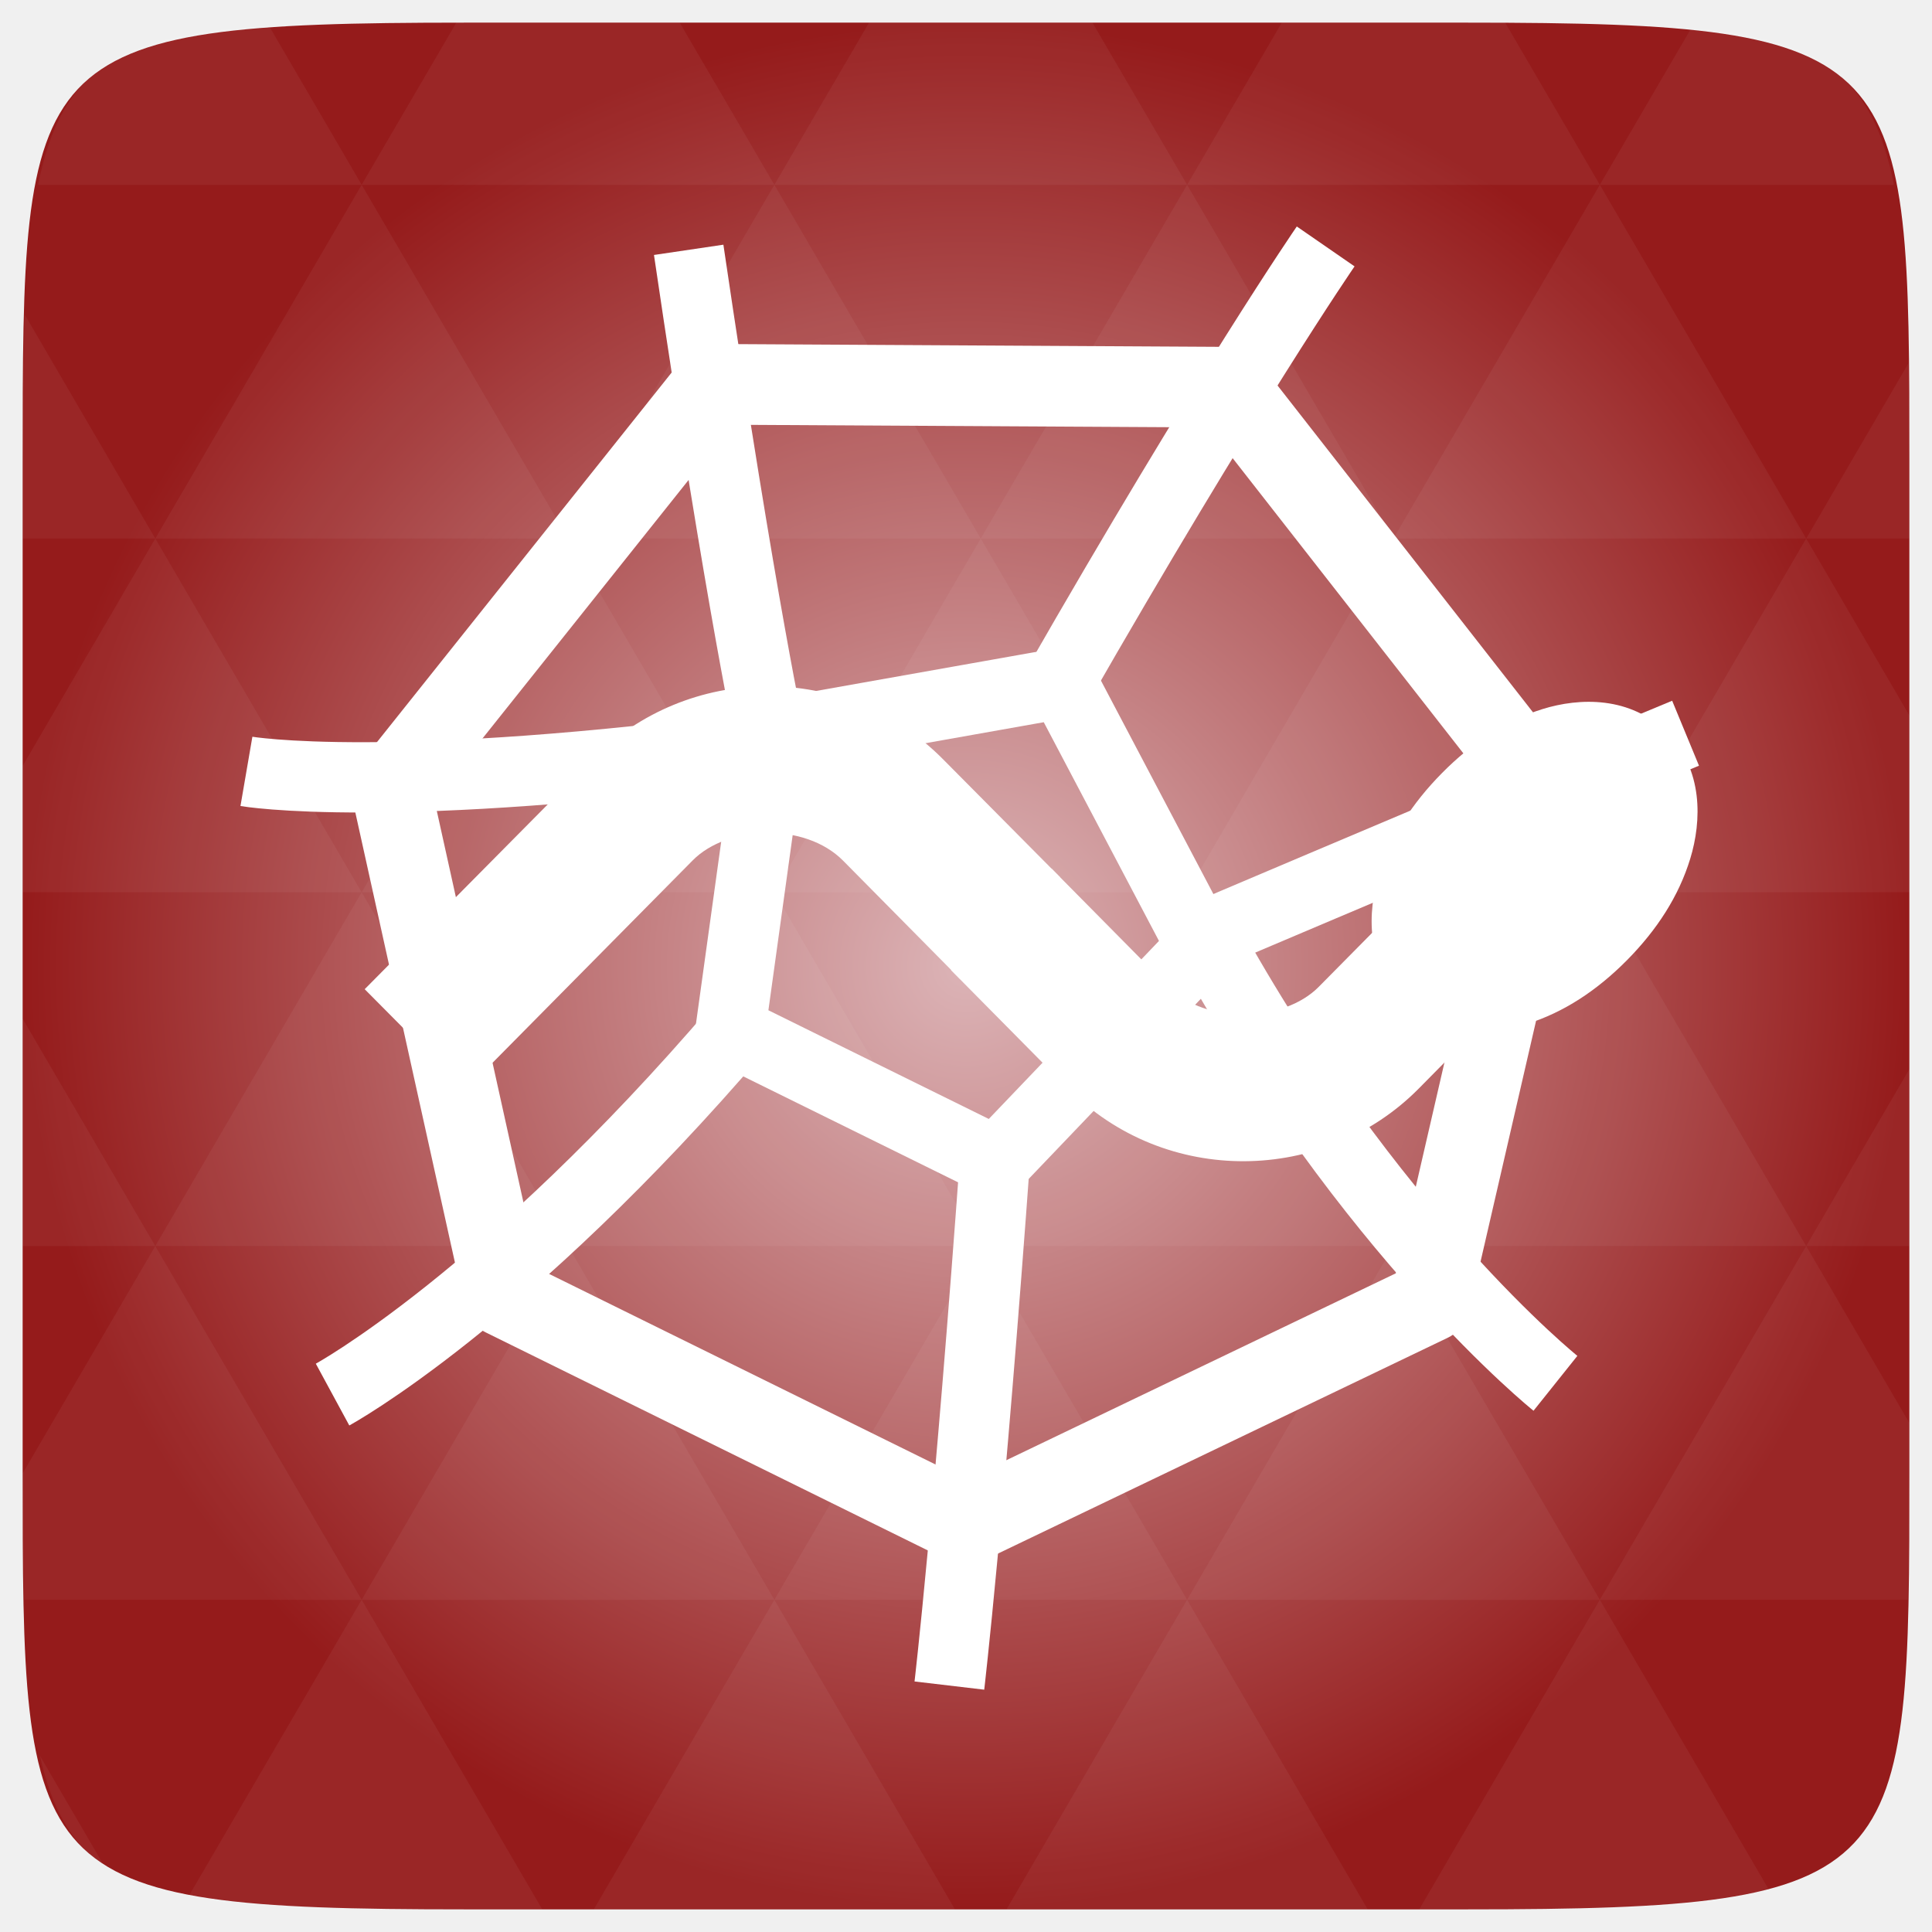
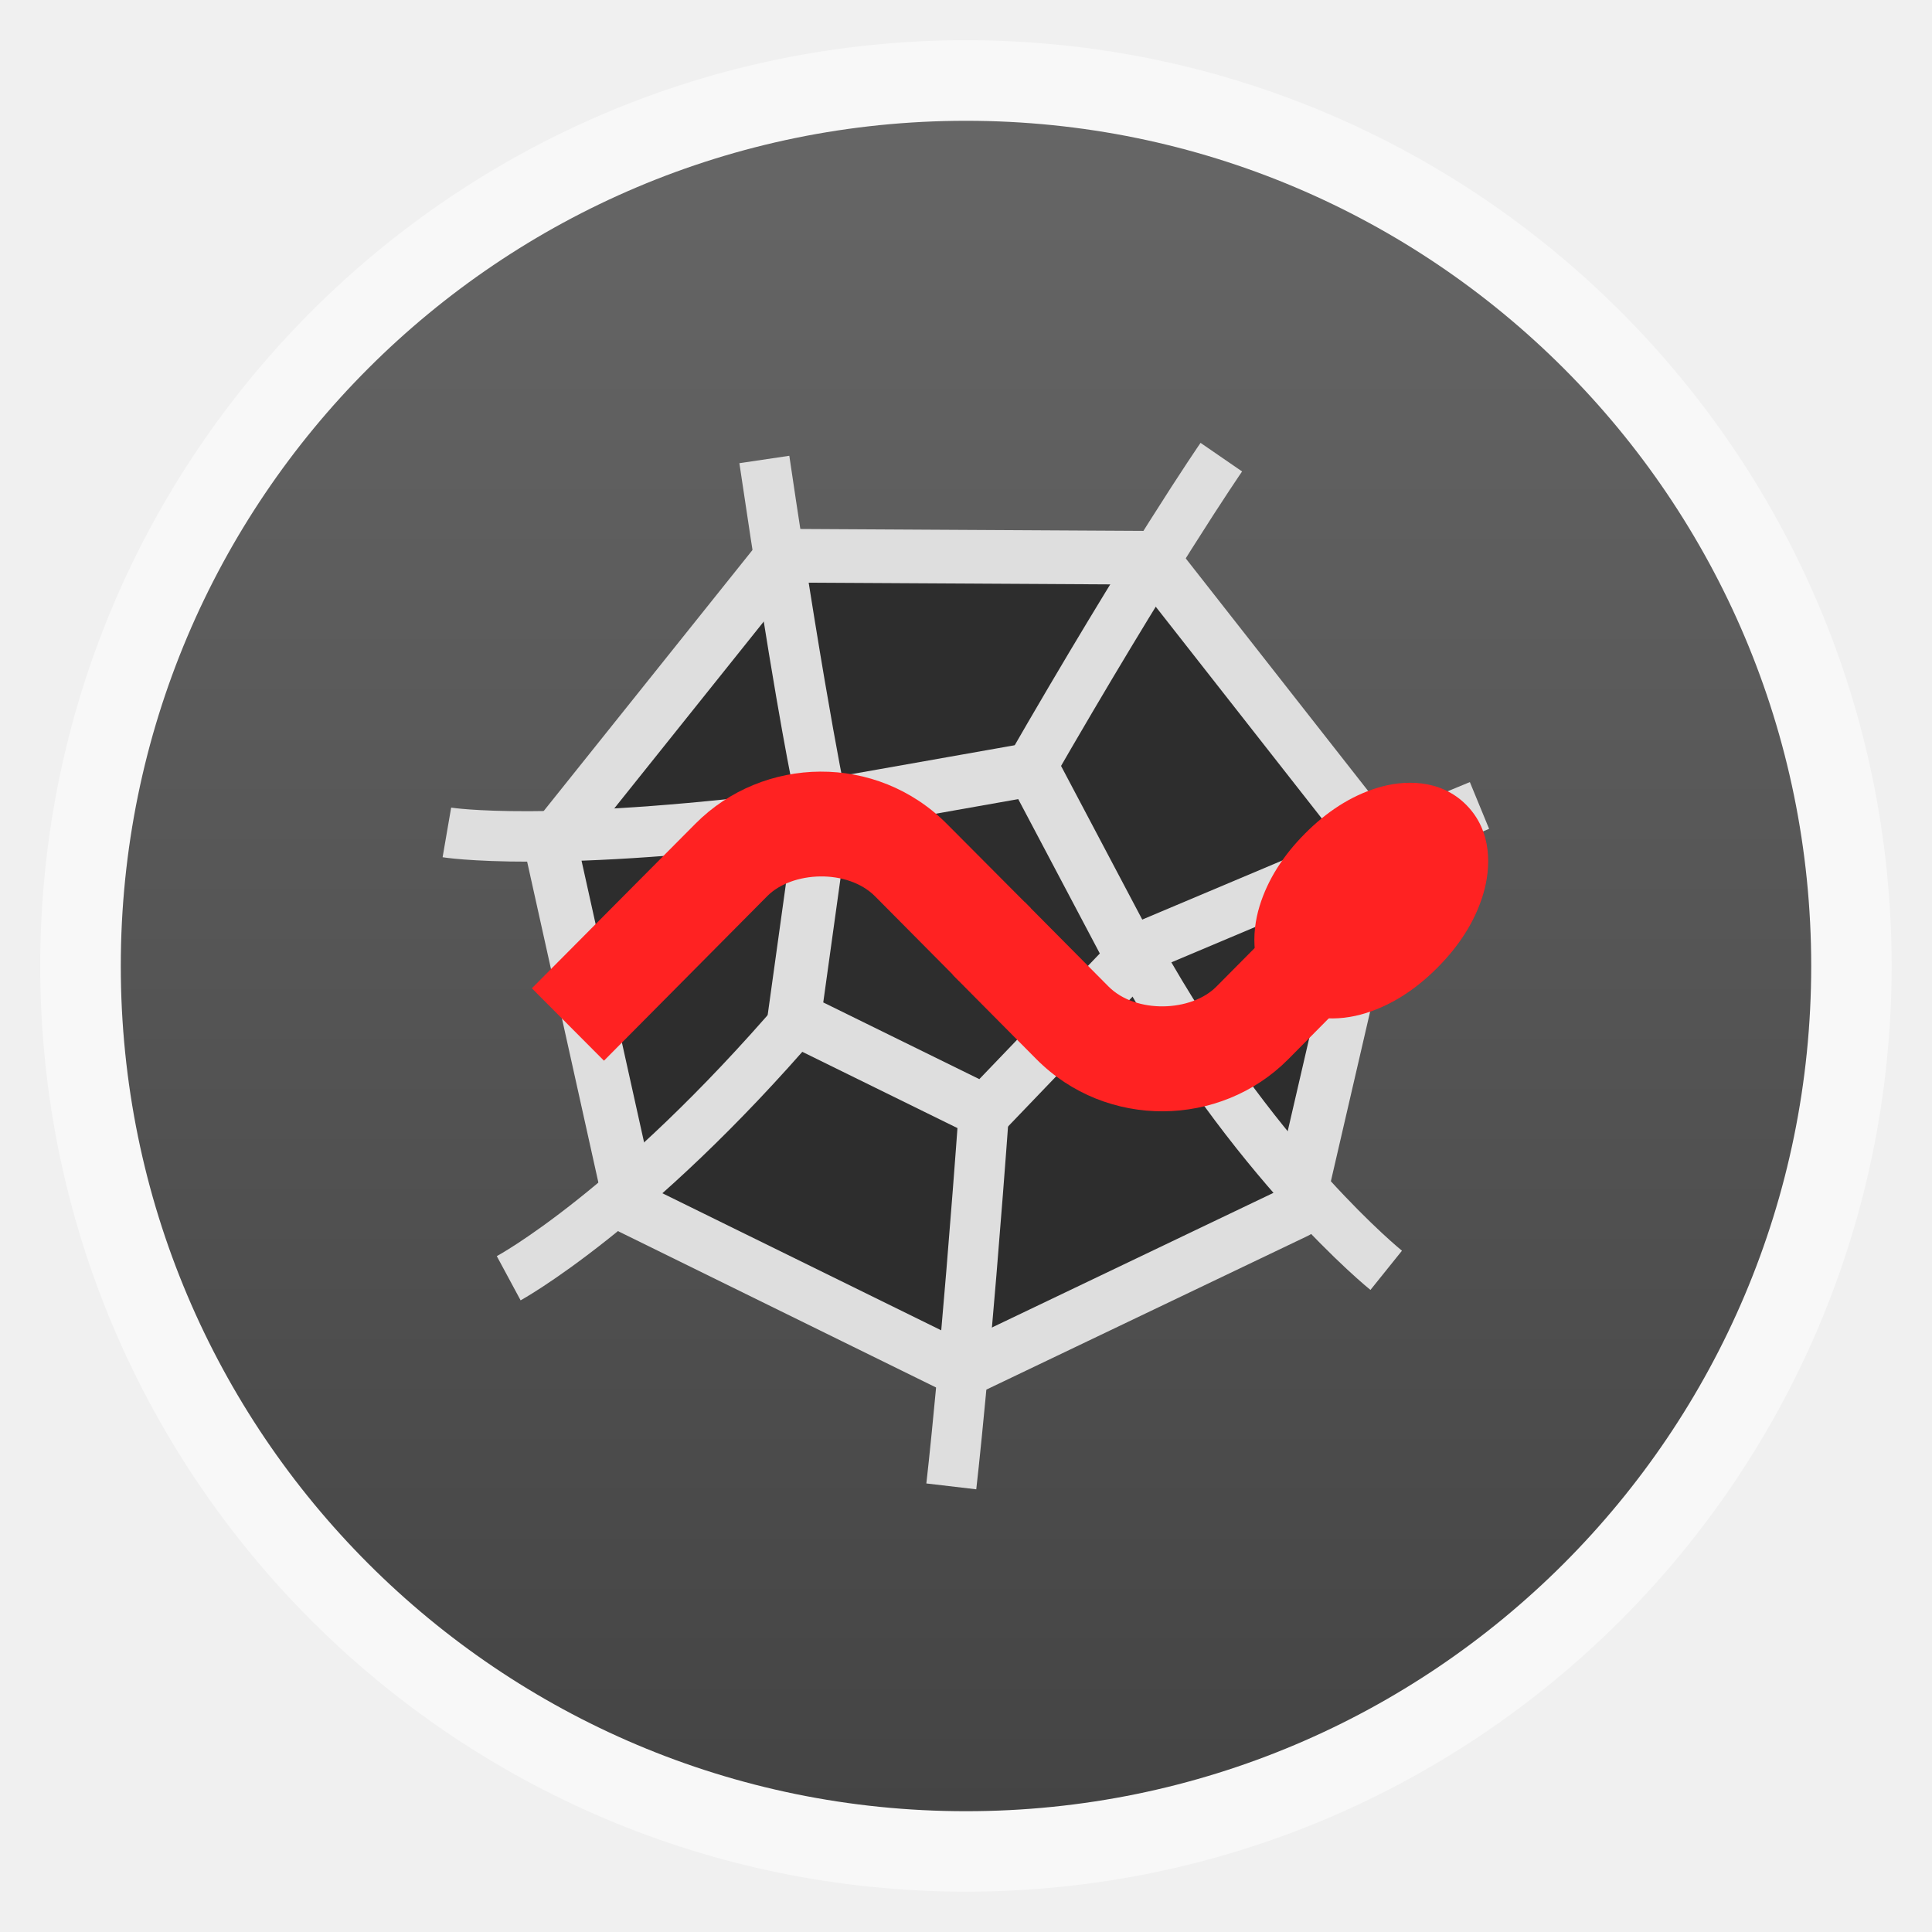
- <svg xmlns="http://www.w3.org/2000/svg" xmlns:xlink="http://www.w3.org/1999/xlink" viewBox="0 0 256 256">
-   <defs>
+ <svg xmlns="http://www.w3.org/2000/svg" xmlns:xlink="http://www.w3.org/1999/xlink" width="48" viewBox="0 0 13.547 13.547" height="48" id="svg2" version="1.1">
+   <defs id="defs4">
+     <linearGradient id="linearGradient4460">
+       <stop offset="0" style="stop-color:#444444;stop-opacity:1;" id="stop7" />
+       <stop offset="1" style="stop-color:#666666;stop-opacity:1;" id="stop9" />
+     </linearGradient>
+     <linearGradient gradientTransform="matrix(1.10525 0 0 1.10525 -134.2787 -295.7618)" xlink:href="#linearGradient4460" id="linearGradient3002" y1="279.096" y2="268.33" gradientUnits="userSpaceOnUse" x2="0" />
+     <radialGradient gradientUnits="userSpaceOnUse" xlink:href="#linearGradient3895-9-0-3-2-4-0" id="radialGradient4432" r="128" gradientTransform="matrix(.97656 0 0 .97656 -16.5349 -236.25)" cy="160" cx="148.004" />
    <linearGradient id="linearGradient3895-9-0-3-2-4-0">
-       <stop offset="0" style="stop-color:#dcb4b7" />
-       <stop offset="1" style="stop-color:#951b1b" />
+       <stop id="stop3006" style="stop-color:#dcb4b7" offset="0" />
+       <stop id="stop3008" style="stop-color:#951b1b" offset="1" />
    </linearGradient>
-     <radialGradient cx="148.004" cy="160" gradientTransform="matrix(.97656 0 0 .97656 -16.5349 -236.25)" r="128" id="radialGradient4432" xlink:href="#linearGradient3895-9-0-3-2-4-0" gradientUnits="userSpaceOnUse" />
+     <radialGradient xlink:href="#linearGradient3895-9-0-3-2-4-0" id="radialGradient3105" gradientUnits="userSpaceOnUse" gradientTransform="matrix(0.97656,0,0,0.97656,-16.5349,-236.25)" cx="148.004" cy="160" r="128" />
+     <radialGradient xlink:href="#linearGradient3895-9-0-3-2-4-0" id="radialGradient3907" gradientUnits="userSpaceOnUse" gradientTransform="matrix(0.97656,0,0,0.97656,-16.5349,-236.25)" cx="148.004" cy="160" r="128" />
  </defs>
-   <g transform="translate(0 208)">
-     <path style="fill:url(#radialGradient4432);color:#bebebe" d="m 253,-146.406 0,132.812 C 253,41.094 253,45 194.406,45 L 61.594,45 C 3,45 3,41.094 3,-13.594 l 0,-132.812 C 3,-201.094 3,-205 61.594,-205 l 132.812,0 C 253,-205 253,-201.094 253,-146.406 z" />
-     <path style="opacity:.05;fill:#fff" d="m 204.08,44.994 c 13.555,-0.064 23.349,-0.435 30.457,-2.35 l -22.552,-38.665 -23.926,41.014 6.348,0 c 3.418,0 6.641,0.014 9.674,0 z m 7.904,-41.014 -27.344,-46.874 -27.344,46.874 54.688,0 z m 0,0 40.802,0 C 252.951,-1.204 253,-7.023 253,-13.598 l 0,-5.859 -13.672,-23.437 -27.344,46.874 z m 27.344,-46.874 -27.344,-46.874 -27.344,46.874 54.688,0 z m 0,0 13.672,0 0,-23.437 -13.672,23.437 z m -54.688,0 -27.344,-46.874 -27.344,46.874 54.688,0 z m -54.688,0 -27.344,46.874 54.688,0 -27.344,-46.874 z m 0,0 -27.344,-46.874 -27.344,46.874 54.687,0 z m -54.687,0 -27.344,46.874 54.688,0 -27.344,-46.874 z m 0,0 -27.344,-46.874 -27.344,46.874 54.688,0 z m -54.688,0 L 3,-12.774 c 0.003,6.226 0.056,11.798 0.214,16.754 l 44.708,0 -27.344,-46.874 z m 0,0 L 3,-73.014 l 0,30.12 17.578,0 z M 47.922,3.979 24.912,43.407 c 8.527,1.572 20.312,1.587 36.682,1.587 l 10.254,0 L 47.922,3.979 z m 0,-93.747 L 20.578,-136.642 3,-106.522 l 0,16.754 44.922,0 z m 0,0 54.688,0 -27.344,-46.874 -27.344,46.874 z m 27.344,-46.874 -27.344,-46.874 -27.344,46.874 54.688,0 z m 0,0 54.687,0 -27.344,-46.874 -27.344,46.874 z m 27.344,-46.874 -12.543,-21.484 -28.473,0 c -0.399,0 -0.736,-1e-5 -1.129,0 l -12.543,21.484 54.688,0 z m 0,0 54.688,0 -12.543,-21.484 -29.602,0 -12.543,21.484 z m 54.688,0 54.688,0 -12.543,-21.484 c -1.673,-0.002 -3.256,0 -5.035,0 l -24.567,0 -12.543,21.484 z m 0,0 -27.344,46.874 54.688,0 -27.344,-46.874 z m 27.344,46.874 54.688,0 -27.344,-46.874 -27.344,46.874 z m 0,0 -27.344,46.874 54.688,0 -27.344,-46.874 z m 27.344,46.874 41.016,0 0,-23.437 -13.672,-23.437 -27.344,46.874 z m 27.344,-46.874 13.672,0 0,-9.765 c 0,-4.895 -0.04,-9.347 -0.122,-13.458 l -13.55,23.223 z m -82.031,46.874 -27.344,-46.874 -27.344,46.874 54.688,0 z m 54.688,-93.747 38.971,0 c -2.95,-14.715 -10.051,-19.356 -26.825,-20.812 l -12.146,20.812 z m -164.062,0 -12.299,-21.087 c -19.509,1.109 -27.416,5.311 -30.579,21.087 l 42.877,0 z M 20.578,-136.642 3.305,-166.273 C 3.075,-160.539 3,-153.965 3,-146.407 l 0,9.765 17.578,0 z M 102.609,3.979 78.684,44.994 l 47.852,0 -23.926,-41.014 z m 54.688,0 -23.926,41.014 47.852,0 L 157.297,3.979 z M 13.834,39.287 5.289,24.639 c 1.572,7.029 4.192,11.641 8.545,14.648 z" />
+   <g style="fill-rule:evenodd" id="g12">
+     <rect width="12.982" x=".282" y=".282" rx="6.491" height="12.982" style="opacity:.5;fill:#fff" id="rect14" />
+     <rect width="11.853" x=".847" y=".847" rx="5.926" height="11.853" style="fill:url(#linearGradient3002)" id="rect16" />
  </g>
-   <g style="fill:#fff;line-height:normal;color:#000" transform="matrix(.76131 0 0 .76979 42.55256 189.7118)">
-     <path d="m 77.542,-128.323 c -11.089,0.062 -22.083,4.336 -30.287,12.539 l -39.675,39.611 17.49,17.426 37.424,-37.424 2.186,-2.186 c 6.049,-6.049 19.505,-6.602 26.171,0.064 l 20.32,20.32 17.426,-17.49 -20.32,-20.255 c -8.514,-8.514 -19.648,-12.665 -30.737,-12.603 z" />
-     <path d="m 213.221,-116.17 -39.611,39.611 c -6.049,6.049 -19.505,6.602 -26.171,-0.064 l -20.32,-20.32 -17.49,17.49 20.32,20.32 c 17.028,17.028 44.681,16.471 61.088,0.064 l 39.611,-39.675 -17.426,-17.426 z" />
-     <path d="m 234.254,-120.306 c -6.338,-6.338 -15.232,-6.074 -21.701,-4.077 -6.469,1.997 -12.258,5.794 -17.46,10.996 -5.203,5.203 -9,10.992 -10.996,17.46 -1.997,6.469 -2.261,15.363 4.077,21.701 6.338,6.338 15.193,6.035 21.662,4.038 6.469,-1.997 12.258,-5.794 17.46,-10.996 5.203,-5.203 9,-10.992 10.996,-17.46 1.997,-6.469 2.299,-15.324 -4.038,-21.662 z" />
-   </g>
-   <g style="fill:none;stroke:#fff">
-     <g style="stroke-linejoin:round;stroke-linecap:round" transform="matrix(1.32824 0 0 1.33062 28.0041 27.99584)">
-       <path style="stroke-width:8.429" d="M 52.906,-8.46 83.496,36.406 67.49,88.296 16.941,108.135 -30.086,80.983 -38.179,27.288 -1.244,-12.518 z" transform="matrix(.94284 -.06593 .06649 .95083 52.10596 29.05223)" />
-       <path style="stroke-width:17.372" d="M 52.906,-8.46 82.827,58.743 28.159,107.967 -35.549,71.185 -20.254,-0.771 z" transform="matrix(.40028 -.02799 .02823 .40367 63.98948 51.87185)" />
+   <g id="g3915" transform="translate(-0.9325261,0.2518595)">
+     <g style="fill:#2d2d2d;fill-opacity:1;stroke:#dedede;stroke-width:7.443;stroke-linecap:round;stroke-linejoin:round;stroke-miterlimit:4;stroke-opacity:1;stroke-dasharray:none" transform="matrix(0.05043154,0,0,0.05035633,3.890408,2.776971)" id="g3027">
+       <path style="fill:#2d2d2d;fill-opacity:1;stroke:#dedede;stroke-width:7.842;stroke-miterlimit:4;stroke-opacity:1;stroke-dasharray:none" d="M 52.906,-8.46 83.496,36.406 67.49,88.296 16.941,108.135 -30.086,80.983 -38.179,27.288 -1.244,-12.518 z" transform="matrix(0.94284,-0.06593,0.06649,0.95083,52.10596,29.05223)" id="path3029" />
+       <path style="fill:#2d2d2d;fill-opacity:1;stroke:#dedede;stroke-width:18.471;stroke-miterlimit:4;stroke-opacity:1;stroke-dasharray:none" d="M 52.906,-8.46 82.827,58.743 28.159,107.967 -35.549,71.185 -20.254,-0.771 z" transform="matrix(0.40028,-0.02799,0.02823,0.40367,63.98948,51.87185)" id="path3031" />
    </g>
-     <g style="stroke-width:7" transform="matrix(1.32824 0 0 1.33062 28.0041 27.99584)">
-       <path d="M 47.619,3.839 C 52.932,39.818 55.89,53.132 55.89,53.132" />
-       <path d="M 84.168,47.659 C 101.304,17.8 111.166,3.5 111.166,3.5" />
-       <path d="m 147.069,51.975 c 0,0 -14.3,5.917 -47.907,20.151 16.337,29.708 34.925,44.586 34.925,44.586" />
-       <path d="M 78.263,93.161 C 75.599,130.047 73.627,146.812 73.627,146.812" />
-       <path d="M 52.619,81.322 C 29.351,108.465 12.092,117.834 12.092,117.834" />
-       <path d="M 55.89,53.132 C 17.8,58.242 3.5,55.776 3.5,55.776" />
+     <path style="font-size:medium;font-style:normal;font-variant:normal;font-weight:normal;font-stretch:normal;text-indent:0;text-align:start;text-decoration:none;line-height:normal;letter-spacing:normal;word-spacing:normal;text-transform:none;direction:ltr;block-progression:tb;writing-mode:lr-tb;text-anchor:start;baseline-shift:baseline;color:#000000;fill:#dedede;fill-opacity:1;stroke:none;stroke-width:7;marker:none;visibility:visible;display:inline;overflow:visible;enable-background:accumulate;font-family:Sans;-inkscape-font-specification:Sans" d="m 9.351,2.853 c 0,0 -0.503,0.728 -1.37,2.236 l 0.307,0.176 c 0.862,-1.499 1.354,-2.211 1.354,-2.211 l -0.292,-0.201 z m -2.884,0.091 -0.35,0.052 c 0.223,1.505 0.339,2.099 0.381,2.302 -1.743,0.218 -2.402,0.113 -2.402,0.113 l -0.06,0.348 c 0,0 0.761,0.127 2.695,-0.132 l -0.022,-0.175 0.172,-0.038 c 0,0 -0.147,-0.662 -0.414,-2.471 z m 4.772,2.288 c 0,0 -0.722,0.298 -2.418,1.015 l -0.18,0.076 0.095,0.172 c 0.839,1.524 1.806,2.298 1.806,2.298 l 0.221,-0.275 c 0,0 -0.835,-0.673 -1.617,-2.022 1.427,-0.603 2.228,-0.936 2.228,-0.936 L 11.239,5.232 z m -4.829,1.525 c -1.158,1.349 -1.994,1.799 -1.994,1.799 l 0.167,0.31 c 0,0 0.906,-0.495 2.094,-1.879 l -0.268,-0.23 z m 1.251,0.699 c -0.134,1.855 -0.233,2.694 -0.233,2.694 l 0.35,0.041 c 0,0 0.1,-0.85 0.235,-2.71 l -0.351,-0.025 z" id="path3045" />
+     <g id="g3017" transform="matrix(0.02890593,0,0,0.02913212,4.442792,8.89699)" style="line-height:normal;color:#000000;fill:#ff2222;fill-opacity:1">
+       <path style="fill:#ff2222;fill-opacity:1" id="path3019" d="m 77.542,-128.323 c -11.089,0.062 -22.083,4.336 -30.287,12.539 l -39.675,39.611 17.49,17.426 37.424,-37.424 2.186,-2.186 c 6.049,-6.049 19.505,-6.602 26.171,0.064 l 20.32,20.32 17.426,-17.49 -20.32,-20.255 c -8.514,-8.514 -19.648,-12.665 -30.737,-12.603 z" />
+       <path style="fill:#ff2222;fill-opacity:1" id="path3021" d="m 213.221,-116.17 -39.611,39.611 c -6.049,6.049 -19.505,6.602 -26.171,-0.064 l -20.32,-20.32 -17.49,17.49 20.32,20.32 c 17.028,17.028 44.681,16.471 61.088,0.064 l 39.611,-39.675 -17.426,-17.426 z" />
+       <path style="fill:#ff2222;fill-opacity:1" id="path3023" d="m 234.254,-120.306 c -6.338,-6.338 -15.232,-6.074 -21.701,-4.077 -6.469,1.997 -12.258,5.794 -17.46,10.996 -5.203,5.203 -9,10.992 -10.996,17.46 -1.997,6.469 -2.261,15.363 4.077,21.701 6.338,6.338 15.193,6.035 21.662,4.038 6.469,-1.997 12.258,-5.794 17.46,-10.996 5.203,-5.203 9,-10.992 10.996,-17.46 1.997,-6.469 2.299,-15.324 -4.038,-21.662 z" />
    </g>
  </g>
</svg>
